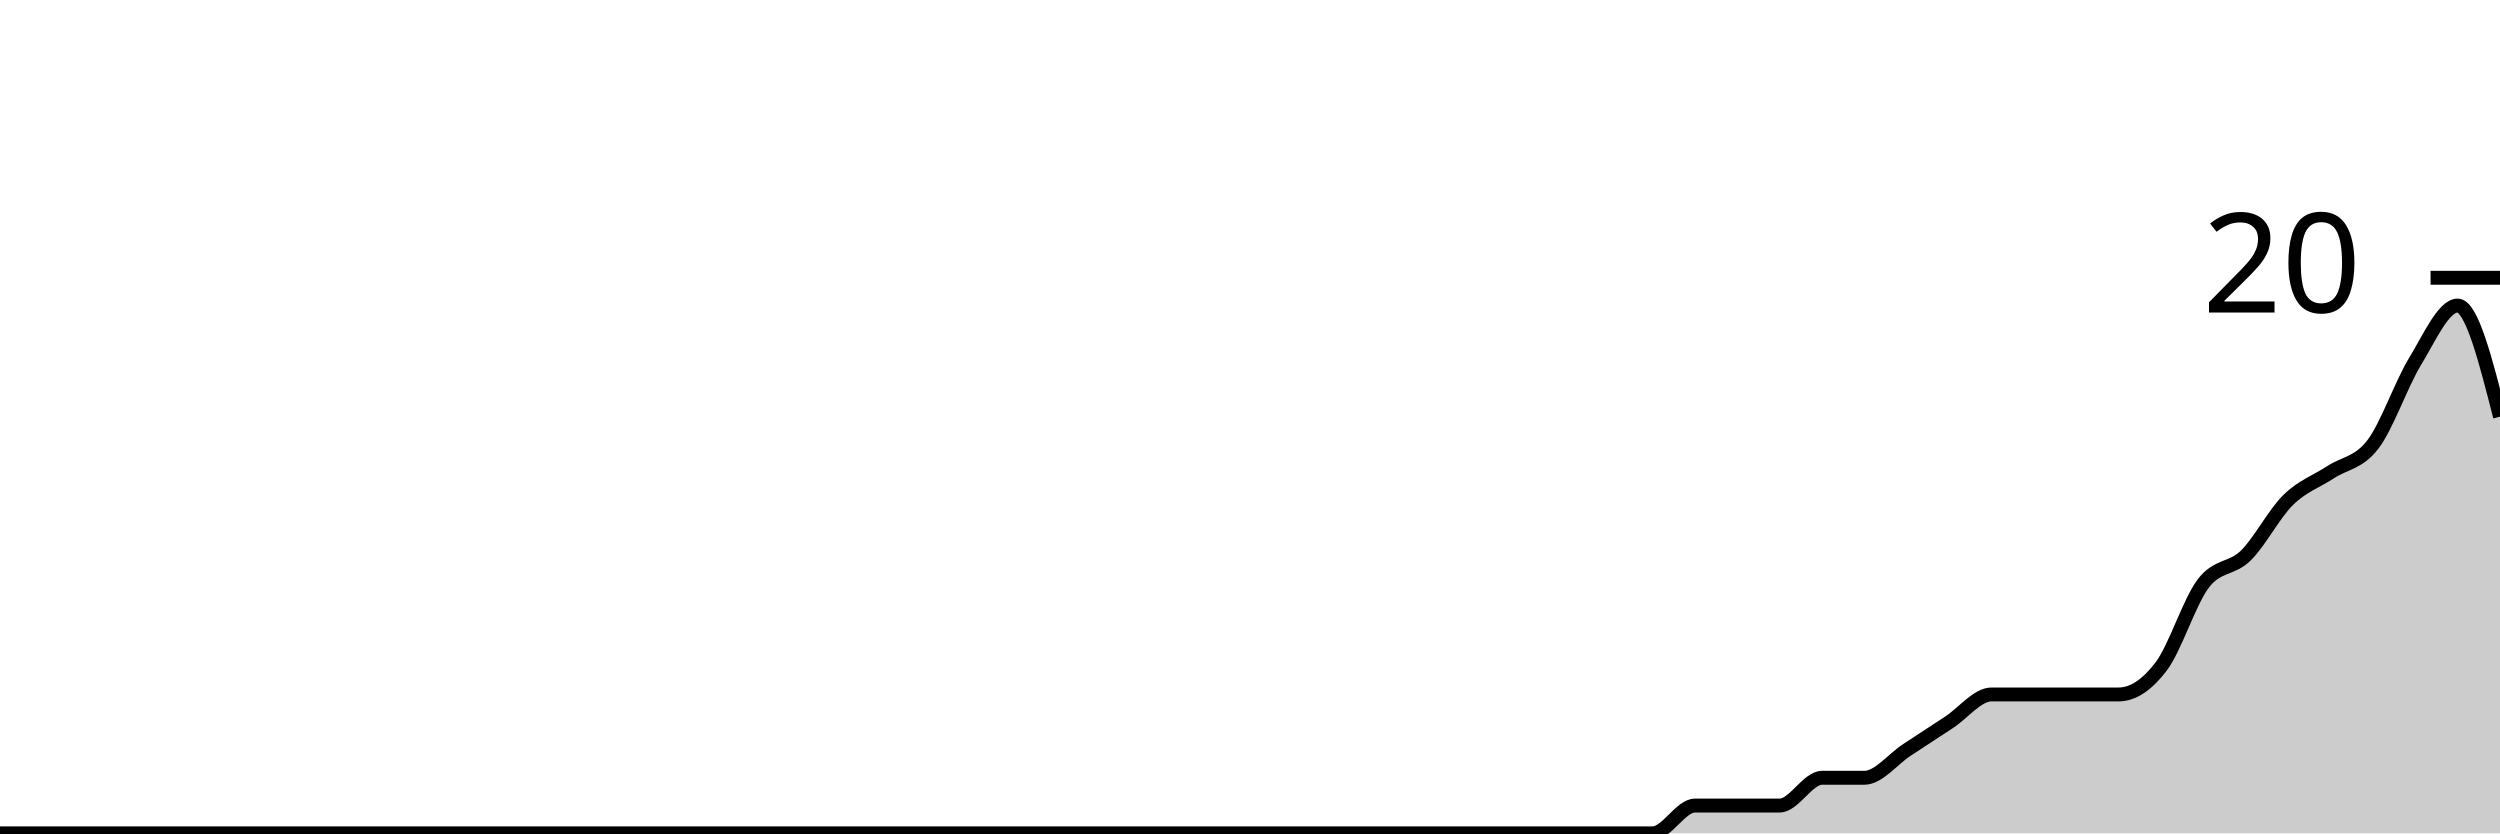
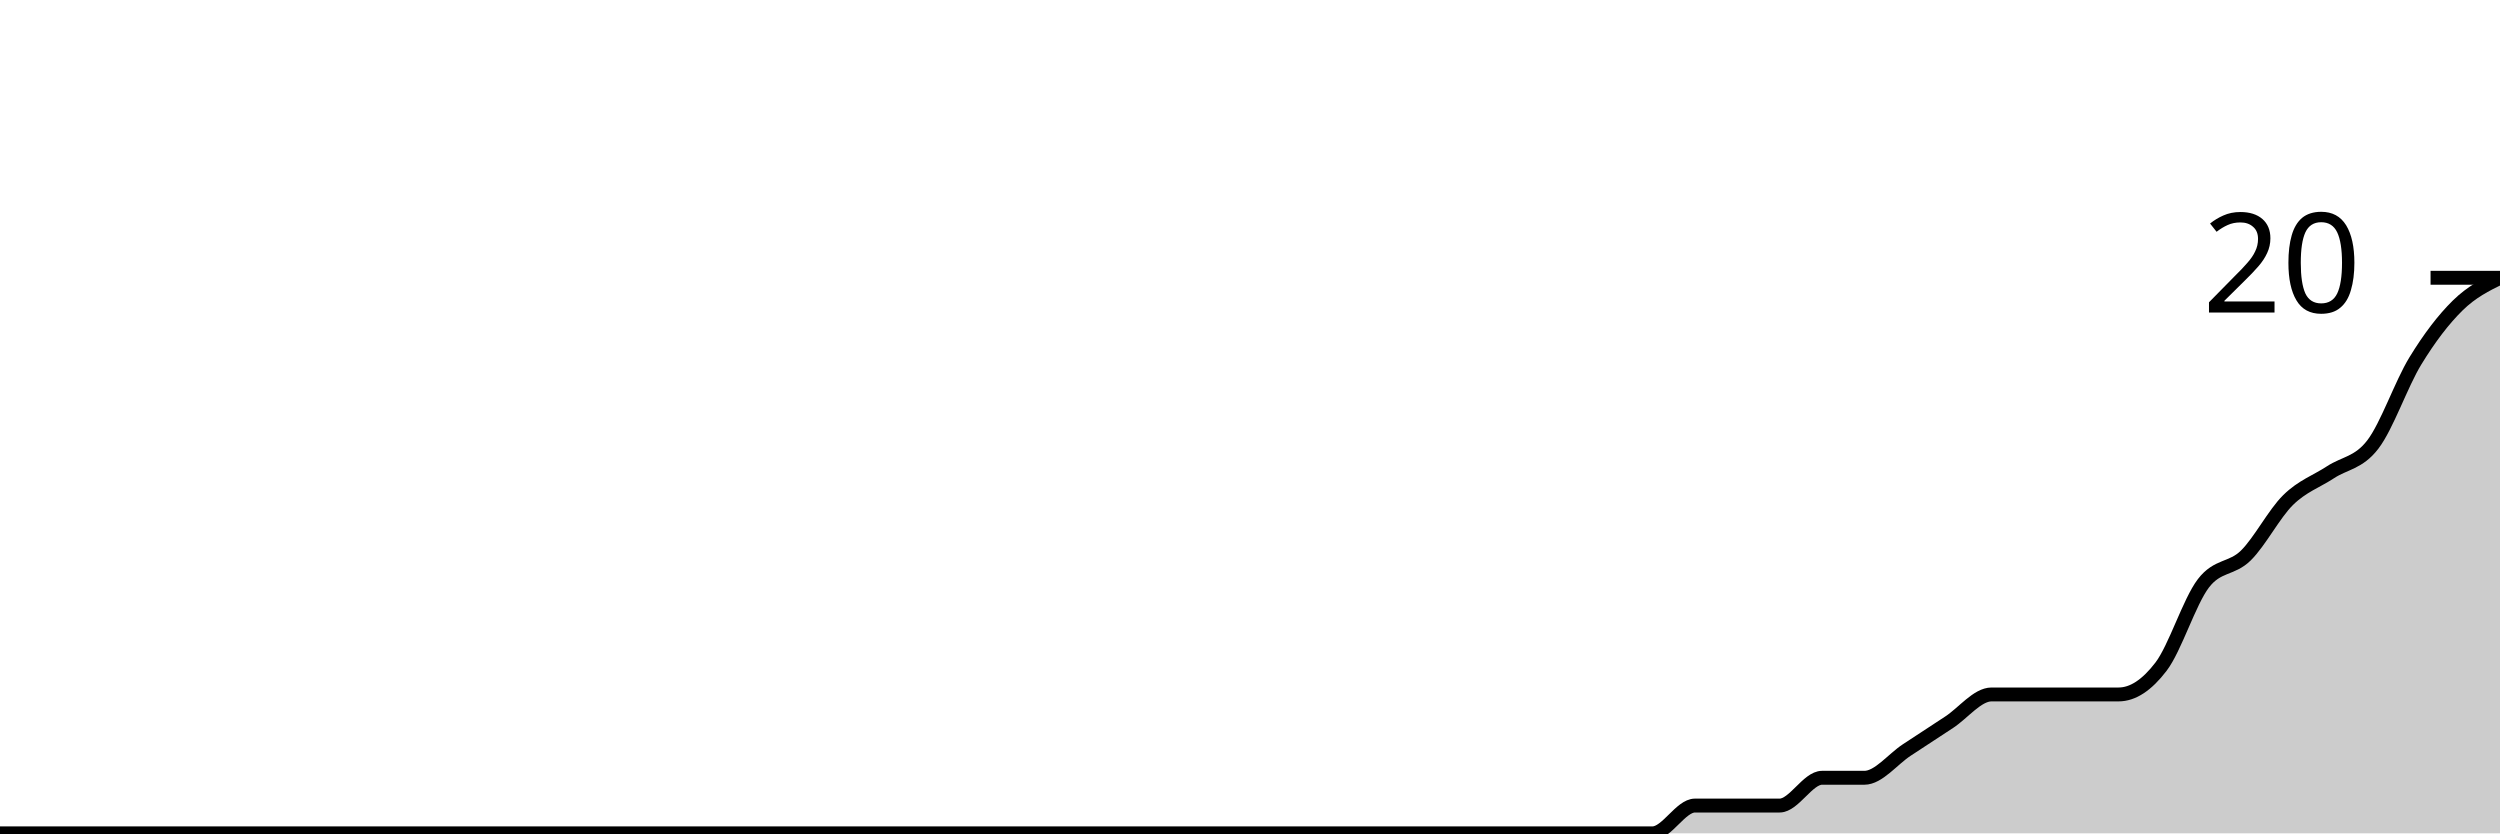
<svg xmlns="http://www.w3.org/2000/svg" viewBox="0 0 180 60">
  <g transform="translate(0,20)">
-     <path class="area" fill="rgba(0, 0, 0, 0.2)" d="M0,40C1.017,40,2.034,40,3.051,40C4.068,40,5.085,40,6.102,40C7.119,40,8.136,40,9.153,40C10.169,40,11.186,40,12.203,40C13.22,40,14.237,40,15.254,40C16.271,40,17.288,40,18.305,40C19.322,40,20.339,40,21.356,40C22.373,40,23.39,40,24.407,40C25.424,40,26.441,40,27.458,40C28.475,40,29.492,40,30.508,40C31.525,40,32.542,40,33.559,40C34.576,40,35.593,40,36.61,40C37.627,40,38.644,40,39.661,40C40.678,40,41.695,40,42.712,40C43.729,40,44.746,40,45.763,40C46.78,40,47.797,40,48.814,40C49.831,40,50.847,40,51.864,40C52.881,40,53.898,40,54.915,40C55.932,40,56.949,40,57.966,40C58.983,40,60,40,61.017,40C62.034,40,63.051,40,64.068,40C65.085,40,66.102,40,67.119,40C68.136,40,69.153,40,70.169,40C71.186,40,72.203,40,73.22,40C74.237,40,75.254,40,76.271,40C77.288,40,78.305,40,79.322,40C80.339,40,81.356,40,82.373,40C83.39,40,84.407,40,85.424,40C86.441,40,87.458,40,88.475,40C89.492,40,90.508,40,91.525,40C92.542,40,93.559,40,94.576,40C95.593,40,96.61,40,97.627,40C98.644,40,99.661,40,100.678,40C101.695,40,102.712,40,103.729,40C104.746,40,105.763,40,106.78,40C107.797,40,108.814,40,109.831,40C110.847,40,111.864,40,112.881,40C113.898,40,114.915,40,115.932,40C116.949,40,117.966,40,118.983,40C120,40,121.017,38,122.034,38C123.051,38,124.068,38,125.085,38C126.102,38,127.119,38,128.136,38C129.153,38,130.169,36,131.186,36C132.203,36,133.22,36,134.237,36C135.254,36,136.271,34.667,137.288,34C138.305,33.333,139.322,32.667,140.339,32C141.356,31.333,142.373,30,143.39,30C144.407,30,145.424,30,146.441,30C147.458,30,148.475,30,149.492,30C150.508,30,151.525,30,152.542,30C153.559,30,154.576,29.333,155.593,28C156.61,26.667,157.627,23.333,158.644,22C159.661,20.667,160.678,21,161.695,20C162.712,19,163.729,17,164.746,16C165.763,15,166.78,14.667,167.797,14C168.814,13.333,169.831,13.333,170.847,12C171.864,10.667,172.881,7.667,173.898,6C174.915,4.333,175.932,2,176.949,2C177.966,2,178.983,6,180,10L180,40C178.983,40,177.966,40,176.949,40C175.932,40,174.915,40,173.898,40C172.881,40,171.864,40,170.847,40C169.831,40,168.814,40,167.797,40C166.78,40,165.763,40,164.746,40C163.729,40,162.712,40,161.695,40C160.678,40,159.661,40,158.644,40C157.627,40,156.61,40,155.593,40C154.576,40,153.559,40,152.542,40C151.525,40,150.508,40,149.492,40C148.475,40,147.458,40,146.441,40C145.424,40,144.407,40,143.39,40C142.373,40,141.356,40,140.339,40C139.322,40,138.305,40,137.288,40C136.271,40,135.254,40,134.237,40C133.22,40,132.203,40,131.186,40C130.169,40,129.153,40,128.136,40C127.119,40,126.102,40,125.085,40C124.068,40,123.051,40,122.034,40C121.017,40,120,40,118.983,40C117.966,40,116.949,40,115.932,40C114.915,40,113.898,40,112.881,40C111.864,40,110.847,40,109.831,40C108.814,40,107.797,40,106.78,40C105.763,40,104.746,40,103.729,40C102.712,40,101.695,40,100.678,40C99.661,40,98.644,40,97.627,40C96.61,40,95.593,40,94.576,40C93.559,40,92.542,40,91.525,40C90.508,40,89.492,40,88.475,40C87.458,40,86.441,40,85.424,40C84.407,40,83.39,40,82.373,40C81.356,40,80.339,40,79.322,40C78.305,40,77.288,40,76.271,40C75.254,40,74.237,40,73.22,40C72.203,40,71.186,40,70.169,40C69.153,40,68.136,40,67.119,40C66.102,40,65.085,40,64.068,40C63.051,40,62.034,40,61.017,40C60,40,58.983,40,57.966,40C56.949,40,55.932,40,54.915,40C53.898,40,52.881,40,51.864,40C50.847,40,49.831,40,48.814,40C47.797,40,46.78,40,45.763,40C44.746,40,43.729,40,42.712,40C41.695,40,40.678,40,39.661,40C38.644,40,37.627,40,36.61,40C35.593,40,34.576,40,33.559,40C32.542,40,31.525,40,30.508,40C29.492,40,28.475,40,27.458,40C26.441,40,25.424,40,24.407,40C23.39,40,22.373,40,21.356,40C20.339,40,19.322,40,18.305,40C17.288,40,16.271,40,15.254,40C14.237,40,13.22,40,12.203,40C11.186,40,10.169,40,9.153,40C8.136,40,7.119,40,6.102,40C5.085,40,4.068,40,3.051,40C2.034,40,1.017,40,0,40Z" />
-     <path class="line" stroke="black" fill="none" d="M0,40C1.017,40,2.034,40,3.051,40C4.068,40,5.085,40,6.102,40C7.119,40,8.136,40,9.153,40C10.169,40,11.186,40,12.203,40C13.22,40,14.237,40,15.254,40C16.271,40,17.288,40,18.305,40C19.322,40,20.339,40,21.356,40C22.373,40,23.39,40,24.407,40C25.424,40,26.441,40,27.458,40C28.475,40,29.492,40,30.508,40C31.525,40,32.542,40,33.559,40C34.576,40,35.593,40,36.61,40C37.627,40,38.644,40,39.661,40C40.678,40,41.695,40,42.712,40C43.729,40,44.746,40,45.763,40C46.78,40,47.797,40,48.814,40C49.831,40,50.847,40,51.864,40C52.881,40,53.898,40,54.915,40C55.932,40,56.949,40,57.966,40C58.983,40,60,40,61.017,40C62.034,40,63.051,40,64.068,40C65.085,40,66.102,40,67.119,40C68.136,40,69.153,40,70.169,40C71.186,40,72.203,40,73.22,40C74.237,40,75.254,40,76.271,40C77.288,40,78.305,40,79.322,40C80.339,40,81.356,40,82.373,40C83.39,40,84.407,40,85.424,40C86.441,40,87.458,40,88.475,40C89.492,40,90.508,40,91.525,40C92.542,40,93.559,40,94.576,40C95.593,40,96.61,40,97.627,40C98.644,40,99.661,40,100.678,40C101.695,40,102.712,40,103.729,40C104.746,40,105.763,40,106.78,40C107.797,40,108.814,40,109.831,40C110.847,40,111.864,40,112.881,40C113.898,40,114.915,40,115.932,40C116.949,40,117.966,40,118.983,40C120,40,121.017,38,122.034,38C123.051,38,124.068,38,125.085,38C126.102,38,127.119,38,128.136,38C129.153,38,130.169,36,131.186,36C132.203,36,133.22,36,134.237,36C135.254,36,136.271,34.667,137.288,34C138.305,33.333,139.322,32.667,140.339,32C141.356,31.333,142.373,30,143.39,30C144.407,30,145.424,30,146.441,30C147.458,30,148.475,30,149.492,30C150.508,30,151.525,30,152.542,30C153.559,30,154.576,29.333,155.593,28C156.61,26.667,157.627,23.333,158.644,22C159.661,20.667,160.678,21,161.695,20C162.712,19,163.729,17,164.746,16C165.763,15,166.78,14.667,167.797,14C168.814,13.333,169.831,13.333,170.847,12C171.864,10.667,172.881,7.667,173.898,6C174.915,4.333,175.932,2,176.949,2C177.966,2,178.983,6,180,10" />
+     <path class="area" fill="rgba(0, 0, 0, 0.2)" d="M0,40C1.017,40,2.034,40,3.051,40C4.068,40,5.085,40,6.102,40C7.119,40,8.136,40,9.153,40C10.169,40,11.186,40,12.203,40C13.22,40,14.237,40,15.254,40C16.271,40,17.288,40,18.305,40C19.322,40,20.339,40,21.356,40C22.373,40,23.39,40,24.407,40C25.424,40,26.441,40,27.458,40C28.475,40,29.492,40,30.508,40C31.525,40,32.542,40,33.559,40C34.576,40,35.593,40,36.61,40C37.627,40,38.644,40,39.661,40C40.678,40,41.695,40,42.712,40C43.729,40,44.746,40,45.763,40C46.78,40,47.797,40,48.814,40C49.831,40,50.847,40,51.864,40C52.881,40,53.898,40,54.915,40C55.932,40,56.949,40,57.966,40C58.983,40,60,40,61.017,40C62.034,40,63.051,40,64.068,40C65.085,40,66.102,40,67.119,40C68.136,40,69.153,40,70.169,40C71.186,40,72.203,40,73.22,40C74.237,40,75.254,40,76.271,40C77.288,40,78.305,40,79.322,40C80.339,40,81.356,40,82.373,40C83.39,40,84.407,40,85.424,40C86.441,40,87.458,40,88.475,40C89.492,40,90.508,40,91.525,40C92.542,40,93.559,40,94.576,40C95.593,40,96.61,40,97.627,40C98.644,40,99.661,40,100.678,40C101.695,40,102.712,40,103.729,40C104.746,40,105.763,40,106.78,40C107.797,40,108.814,40,109.831,40C110.847,40,111.864,40,112.881,40C113.898,40,114.915,40,115.932,40C116.949,40,117.966,40,118.983,40C120,40,121.017,38,122.034,38C123.051,38,124.068,38,125.085,38C126.102,38,127.119,38,128.136,38C129.153,38,130.169,36,131.186,36C132.203,36,133.22,36,134.237,36C135.254,36,136.271,34.667,137.288,34C138.305,33.333,139.322,32.667,140.339,32C141.356,31.333,142.373,30,143.39,30C144.407,30,145.424,30,146.441,30C147.458,30,148.475,30,149.492,30C150.508,30,151.525,30,152.542,30C153.559,30,154.576,29.333,155.593,28C156.61,26.667,157.627,23.333,158.644,22C159.661,20.667,160.678,21,161.695,20C162.712,19,163.729,17,164.746,16C165.763,15,166.78,14.667,167.797,14C168.814,13.333,169.831,13.333,170.847,12C171.864,10.667,172.881,7.667,173.898,6C174.915,4.333,175.932,3,176.949,2C177.966,1,178.983,0.5,180,0L180,40C178.983,40,177.966,40,176.949,40C175.932,40,174.915,40,173.898,40C172.881,40,171.864,40,170.847,40C169.831,40,168.814,40,167.797,40C166.78,40,165.763,40,164.746,40C163.729,40,162.712,40,161.695,40C160.678,40,159.661,40,158.644,40C157.627,40,156.61,40,155.593,40C154.576,40,153.559,40,152.542,40C151.525,40,150.508,40,149.492,40C148.475,40,147.458,40,146.441,40C145.424,40,144.407,40,143.39,40C142.373,40,141.356,40,140.339,40C139.322,40,138.305,40,137.288,40C136.271,40,135.254,40,134.237,40C133.22,40,132.203,40,131.186,40C130.169,40,129.153,40,128.136,40C127.119,40,126.102,40,125.085,40C124.068,40,123.051,40,122.034,40C121.017,40,120,40,118.983,40C117.966,40,116.949,40,115.932,40C114.915,40,113.898,40,112.881,40C111.864,40,110.847,40,109.831,40C108.814,40,107.797,40,106.78,40C105.763,40,104.746,40,103.729,40C102.712,40,101.695,40,100.678,40C99.661,40,98.644,40,97.627,40C96.61,40,95.593,40,94.576,40C93.559,40,92.542,40,91.525,40C90.508,40,89.492,40,88.475,40C87.458,40,86.441,40,85.424,40C84.407,40,83.39,40,82.373,40C81.356,40,80.339,40,79.322,40C78.305,40,77.288,40,76.271,40C75.254,40,74.237,40,73.22,40C72.203,40,71.186,40,70.169,40C69.153,40,68.136,40,67.119,40C66.102,40,65.085,40,64.068,40C63.051,40,62.034,40,61.017,40C60,40,58.983,40,57.966,40C56.949,40,55.932,40,54.915,40C53.898,40,52.881,40,51.864,40C50.847,40,49.831,40,48.814,40C47.797,40,46.78,40,45.763,40C44.746,40,43.729,40,42.712,40C41.695,40,40.678,40,39.661,40C38.644,40,37.627,40,36.61,40C35.593,40,34.576,40,33.559,40C32.542,40,31.525,40,30.508,40C29.492,40,28.475,40,27.458,40C26.441,40,25.424,40,24.407,40C23.39,40,22.373,40,21.356,40C20.339,40,19.322,40,18.305,40C17.288,40,16.271,40,15.254,40C14.237,40,13.22,40,12.203,40C11.186,40,10.169,40,9.153,40C8.136,40,7.119,40,6.102,40C5.085,40,4.068,40,3.051,40C2.034,40,1.017,40,0,40Z" />
+     <path class="line" stroke="black" fill="none" d="M0,40C1.017,40,2.034,40,3.051,40C4.068,40,5.085,40,6.102,40C7.119,40,8.136,40,9.153,40C10.169,40,11.186,40,12.203,40C13.22,40,14.237,40,15.254,40C16.271,40,17.288,40,18.305,40C19.322,40,20.339,40,21.356,40C22.373,40,23.39,40,24.407,40C25.424,40,26.441,40,27.458,40C28.475,40,29.492,40,30.508,40C31.525,40,32.542,40,33.559,40C34.576,40,35.593,40,36.61,40C37.627,40,38.644,40,39.661,40C40.678,40,41.695,40,42.712,40C43.729,40,44.746,40,45.763,40C46.78,40,47.797,40,48.814,40C49.831,40,50.847,40,51.864,40C52.881,40,53.898,40,54.915,40C55.932,40,56.949,40,57.966,40C58.983,40,60,40,61.017,40C62.034,40,63.051,40,64.068,40C65.085,40,66.102,40,67.119,40C68.136,40,69.153,40,70.169,40C71.186,40,72.203,40,73.22,40C74.237,40,75.254,40,76.271,40C77.288,40,78.305,40,79.322,40C80.339,40,81.356,40,82.373,40C83.39,40,84.407,40,85.424,40C86.441,40,87.458,40,88.475,40C89.492,40,90.508,40,91.525,40C92.542,40,93.559,40,94.576,40C95.593,40,96.61,40,97.627,40C98.644,40,99.661,40,100.678,40C101.695,40,102.712,40,103.729,40C104.746,40,105.763,40,106.78,40C107.797,40,108.814,40,109.831,40C110.847,40,111.864,40,112.881,40C113.898,40,114.915,40,115.932,40C116.949,40,117.966,40,118.983,40C120,40,121.017,38,122.034,38C123.051,38,124.068,38,125.085,38C126.102,38,127.119,38,128.136,38C129.153,38,130.169,36,131.186,36C132.203,36,133.22,36,134.237,36C135.254,36,136.271,34.667,137.288,34C138.305,33.333,139.322,32.667,140.339,32C141.356,31.333,142.373,30,143.39,30C144.407,30,145.424,30,146.441,30C147.458,30,148.475,30,149.492,30C150.508,30,151.525,30,152.542,30C153.559,30,154.576,29.333,155.593,28C156.61,26.667,157.627,23.333,158.644,22C159.661,20.667,160.678,21,161.695,20C162.712,19,163.729,17,164.746,16C165.763,15,166.78,14.667,167.797,14C168.814,13.333,169.831,13.333,170.847,12C171.864,10.667,172.881,7.667,173.898,6C174.915,4.333,175.932,3,176.949,2C177.966,1,178.983,0.5,180,0" />
    <path class="axis-ceiling" stroke-width="1" stroke="black" fill="none" d="M175,0L180,0" />
    <text class="axis-ceiling-label" font-family="sans-serif" text-anchor="end" font-size="10px" x="170" y="2.5">20</text>
  </g>
</svg>
